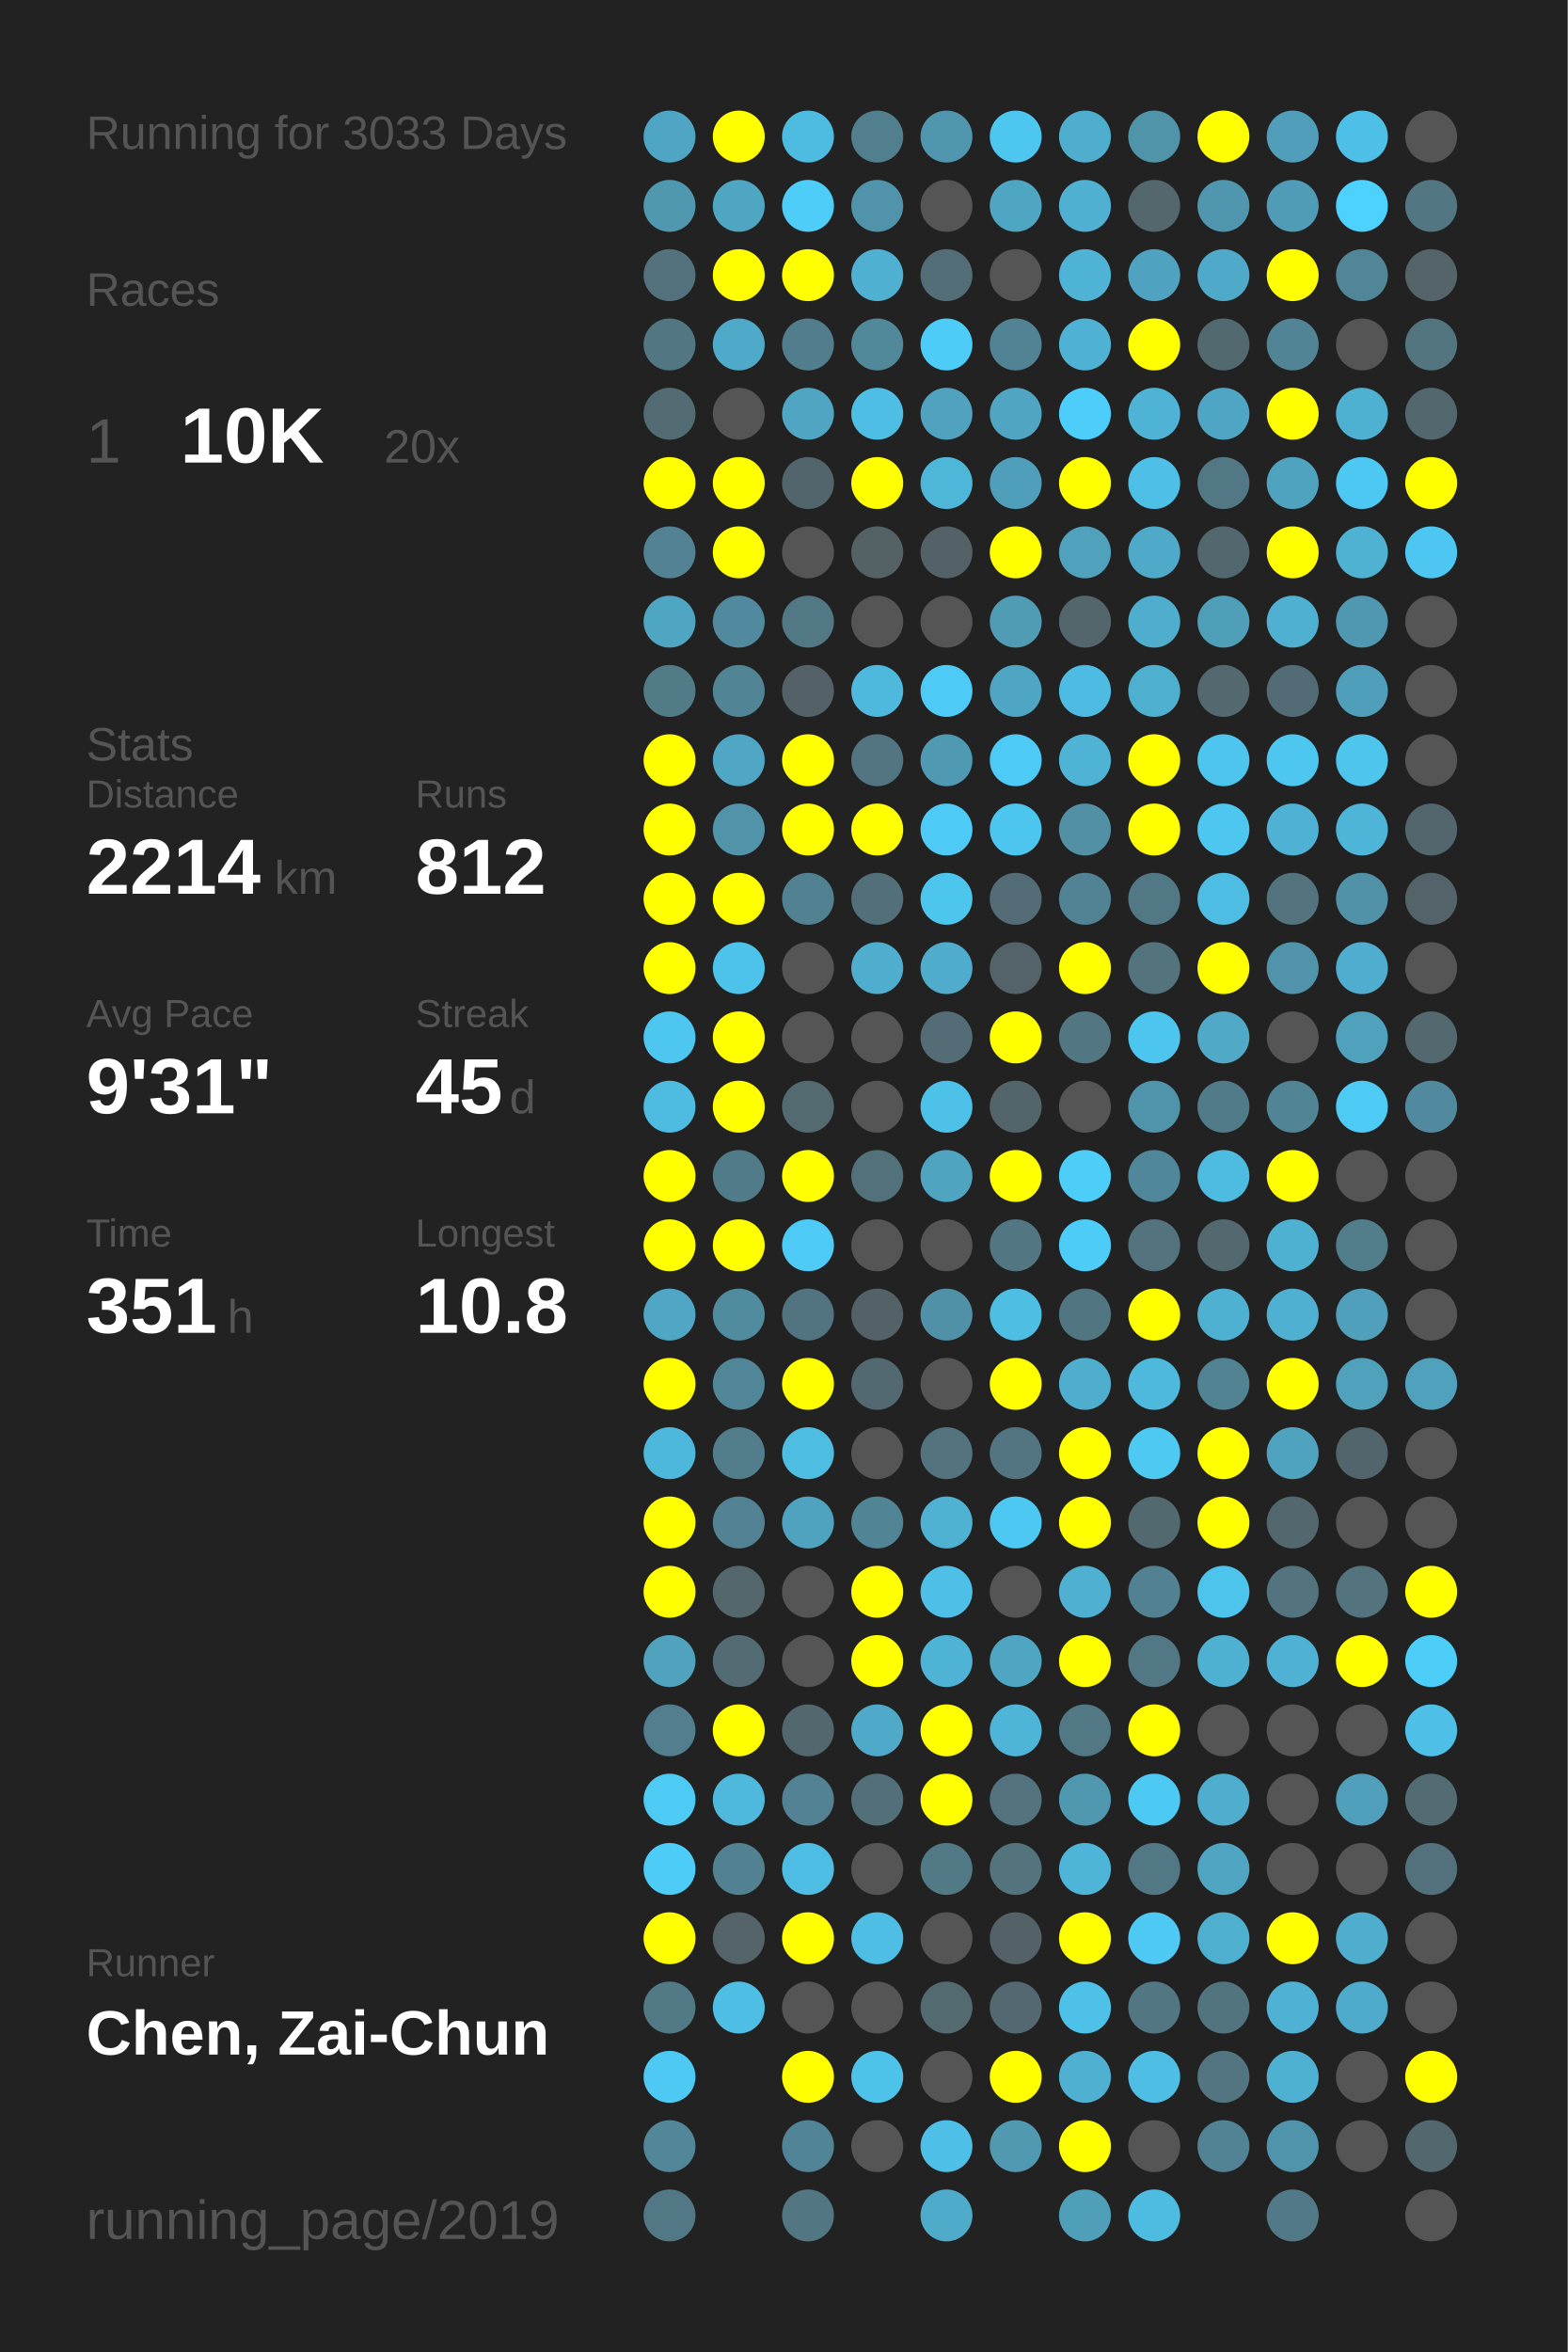
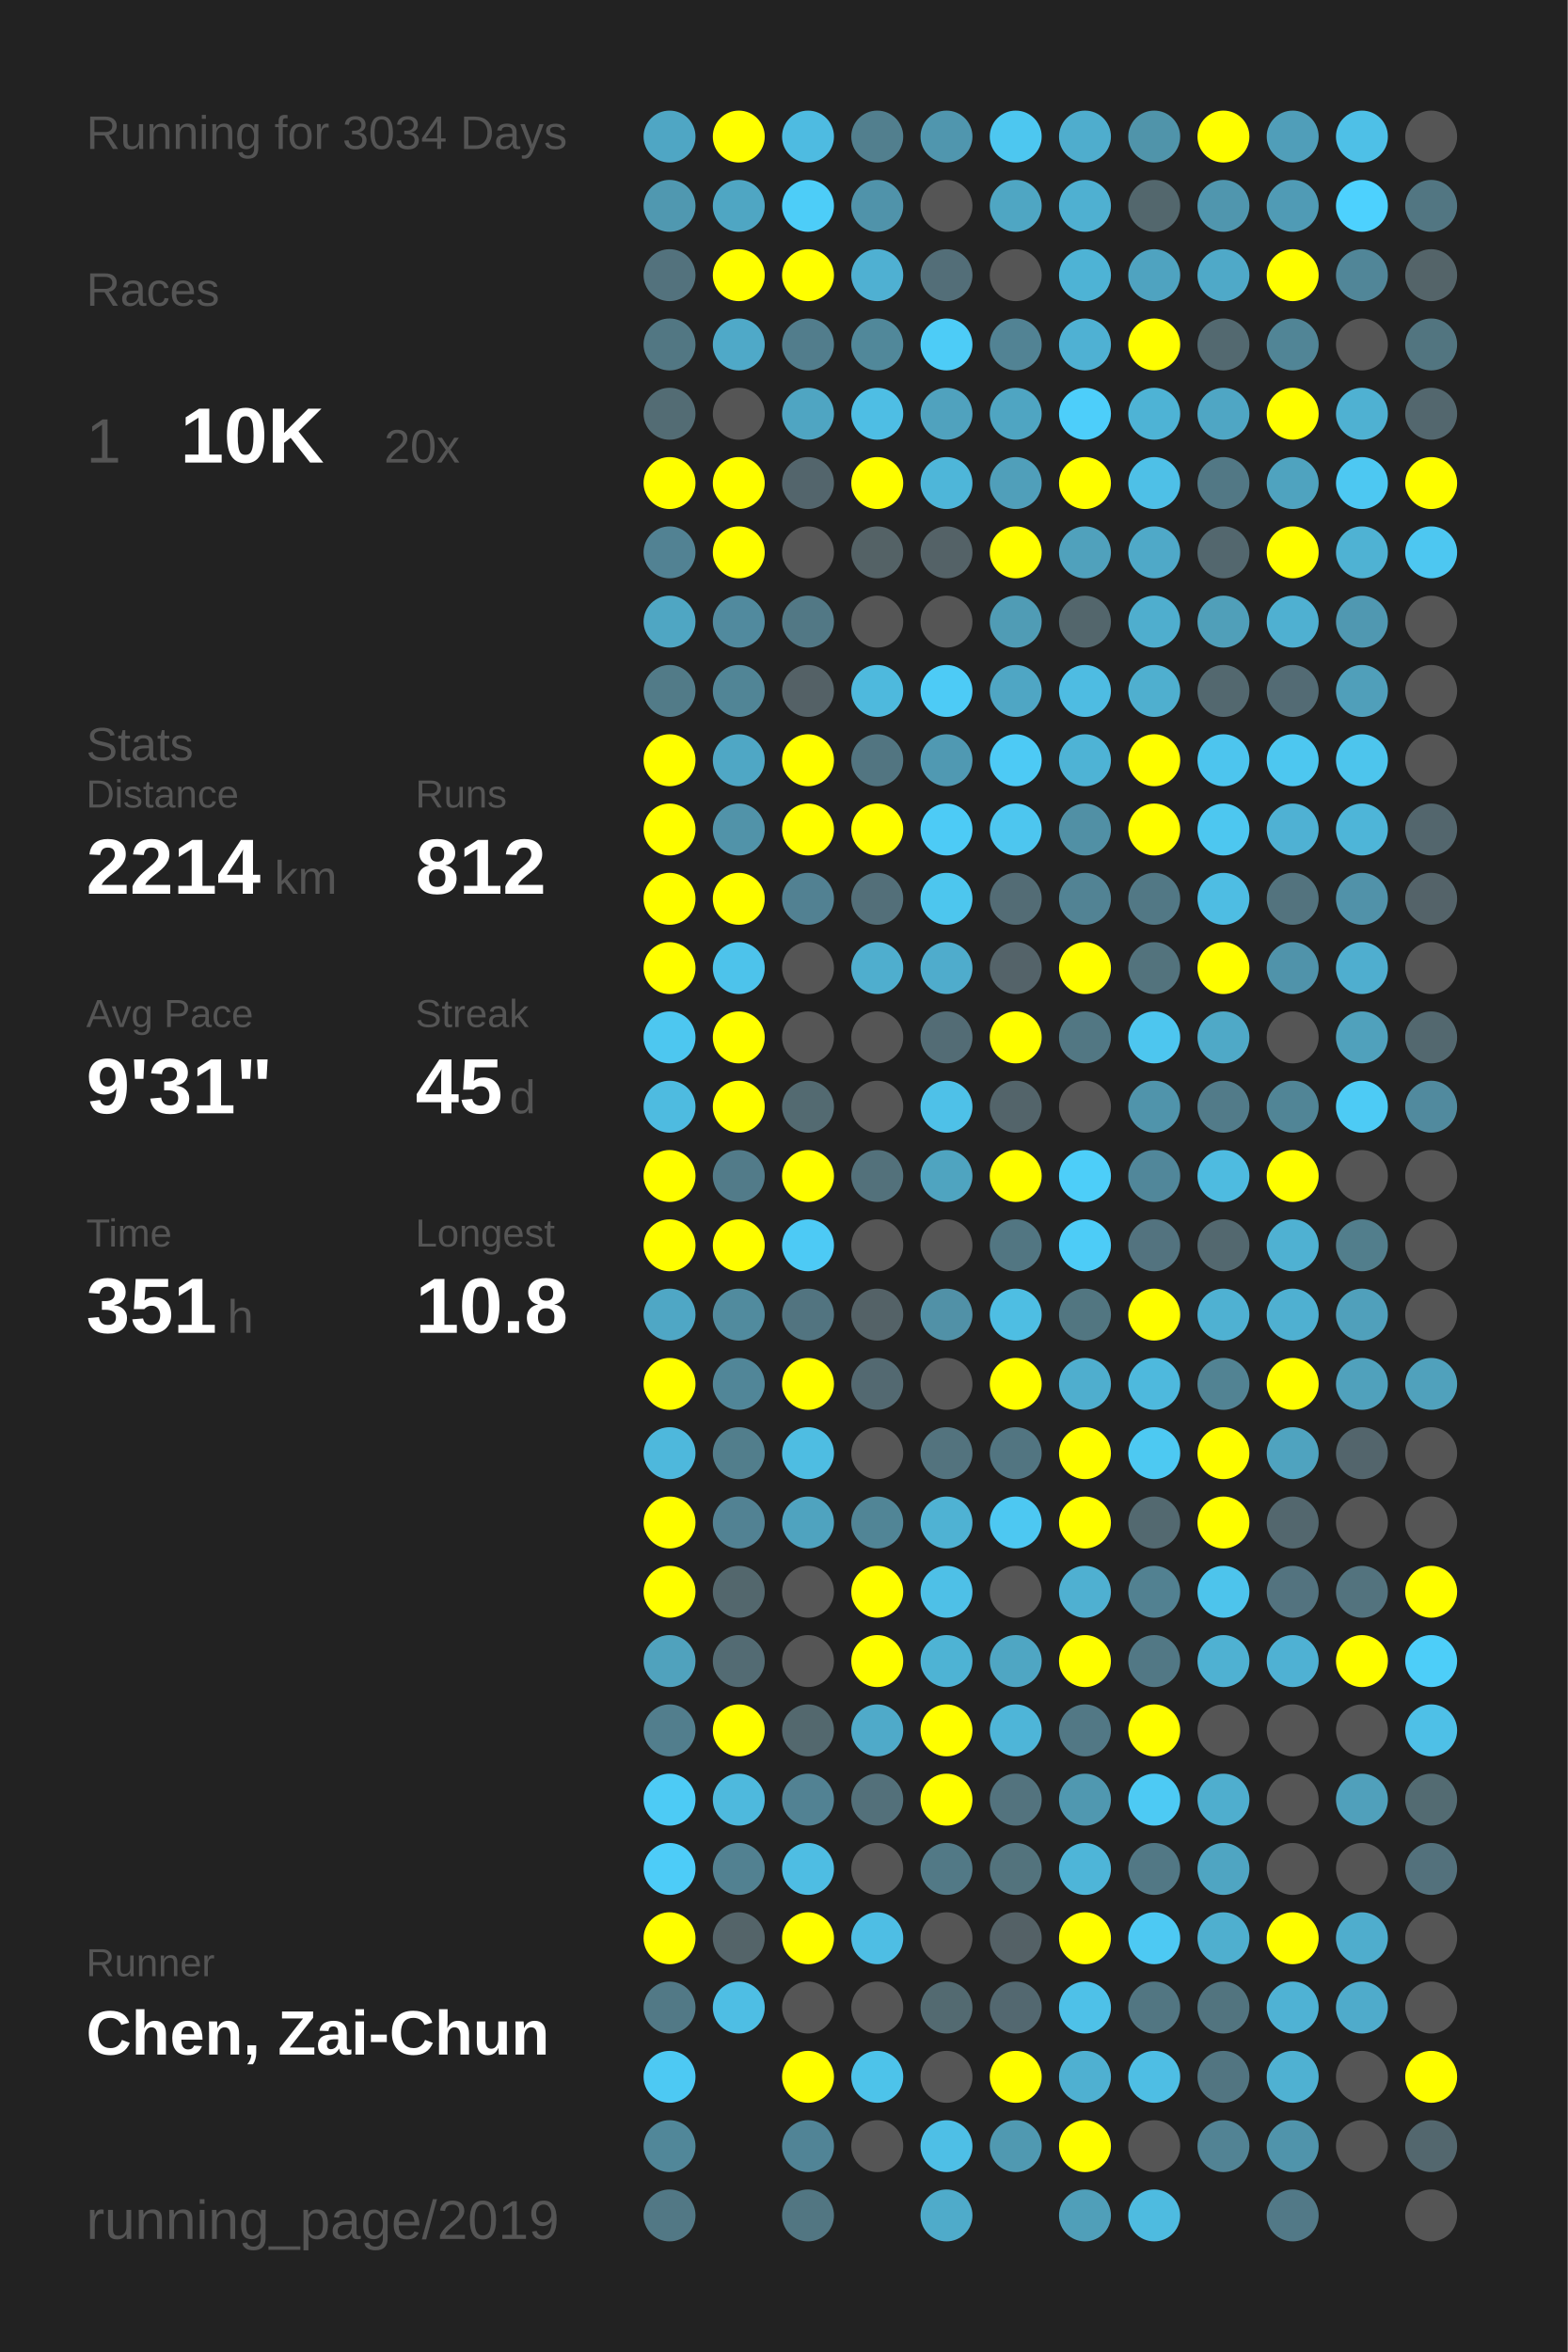
<svg xmlns="http://www.w3.org/2000/svg" baseProfile="full" height="300mm" version="1.1" viewBox="0,0,200,300" width="200mm">
  <defs />
  <rect fill="#222222" height="300" width="200" x="0" y="0" />
-   <text fill="#555555" style="font-size:6px; font-family:Arial;" x="11" y="19">Running for 3033 Days</text>
+   <text fill="#555555" style="font-size:6px; font-family:Arial;" x="11" y="19">Running for 3034 Days</text>
  <text fill="#555555" style="font-size:6px; font-family:Arial;" x="11" y="39">Races</text>
  <text fill="#555555" style="font-size:8px; font-family:Arial;" x="11" y="59">1</text>
  <text fill="#FFFFFF" style="font-size:10px; font-family:Arial; font-weight:bold;" x="23" y="59">10K</text>
  <text fill="#555555" style="font-size:6px; font-family:Arial;" x="49" y="59">20x</text>
  <text fill="#555555" style="font-size:6px; font-family:Arial;" x="11" y="97">Stats</text>
  <text fill="#555555" style="font-size:5px; font-family:Arial;" x="11" y="103">Distance</text>
  <text fill="#FFFFFF" style="font-size:10px; font-family:Arial; font-weight:bold;" x="11" y="114">2214</text>
  <text fill="#555555" style="font-size:6px; font-family:Arial;" x="35" y="114">km</text>
  <text fill="#555555" style="font-size:5px; font-family:Arial;" x="53" y="103">Runs</text>
  <text fill="#FFFFFF" style="font-size:10px; font-family:Arial; font-weight:bold;" x="53" y="114">812</text>
  <text fill="#555555" style="font-size:5px; font-family:Arial;" x="11" y="131">Avg Pace</text>
  <text fill="#FFFFFF" style="font-size:10px; font-family:Arial; font-weight:bold;" x="11" y="142">9'31"</text>
  <text fill="#555555" style="font-size:5px; font-family:Arial;" x="53" y="131">Streak</text>
  <text fill="#FFFFFF" style="font-size:10px; font-family:Arial; font-weight:bold;" x="53" y="142">45</text>
  <text fill="#555555" style="font-size:6px; font-family:Arial;" x="65" y="142">d</text>
  <text fill="#555555" style="font-size:5px; font-family:Arial;" x="11" y="159">Time</text>
  <text fill="#FFFFFF" style="font-size:10px; font-family:Arial; font-weight:bold;" x="11" y="170">351</text>
  <text fill="#555555" style="font-size:6px; font-family:Arial;" x="29" y="170">h</text>
  <text fill="#555555" style="font-size:5px; font-family:Arial;" x="53" y="159">Longest</text>
  <text fill="#FFFFFF" style="font-size:10px; font-family:Arial; font-weight:bold;" x="53" y="170">10.8</text>
  <text fill="#555555" style="font-size:5px; font-family:Arial;" x="11" y="252.065">Runner</text>
  <text fill="#FFFFFF" style="font-size:8px; font-family:Arial; font-weight:bold;" x="11" y="262.065">Chen, Zai-Chun</text>
  <text fill="#555555" style="font-size:7px; font-family:Arial;" x="11" y="285.581">running_page/2019</text>
  <circle cx="85.417" cy="17.419" fill="#4fa6c4" r="3.312" />
  <circle cx="85.417" cy="26.258" fill="#5098b0" r="3.312" />
  <circle cx="85.417" cy="35.097" fill="#53727d" r="3.312" />
  <circle cx="85.417" cy="43.935" fill="#527783" r="3.312" />
  <circle cx="85.417" cy="52.774" fill="#536c74" r="3.312" />
  <circle cx="85.417" cy="61.613" fill="#FFFF00" r="3.312" />
  <circle cx="85.417" cy="70.452" fill="#528293" r="3.312" />
  <circle cx="85.417" cy="79.29" fill="#4fa6c3" r="3.312" />
  <circle cx="85.417" cy="88.129" fill="#527b88" r="3.312" />
  <circle cx="85.417" cy="96.968" fill="#FFFF00" r="3.312" />
  <circle cx="85.417" cy="105.806" fill="#FFFF00" r="3.312" />
  <circle cx="85.417" cy="114.645" fill="#FFFF00" r="3.312" />
  <circle cx="85.417" cy="123.484" fill="#FFFF00" r="3.312" />
  <circle cx="85.417" cy="132.323" fill="#4dc7f0" r="3.312" />
  <circle cx="85.417" cy="141.161" fill="#4ebbe0" r="3.312" />
  <circle cx="85.417" cy="150" fill="#FFFF00" r="3.312" />
  <circle cx="85.417" cy="158.839" fill="#FFFF00" r="3.312" />
  <circle cx="85.417" cy="167.677" fill="#4fa7c5" r="3.312" />
  <circle cx="85.417" cy="176.516" fill="#FFFF00" r="3.312" />
  <circle cx="85.417" cy="185.355" fill="#4eb8dc" r="3.312" />
  <circle cx="85.417" cy="194.194" fill="#FFFF00" r="3.312" />
  <circle cx="85.417" cy="203.032" fill="#FFFF00" r="3.312" />
  <circle cx="85.417" cy="211.871" fill="#50a2bd" r="3.312" />
  <circle cx="85.417" cy="220.71" fill="#527e8d" r="3.312" />
  <circle cx="85.417" cy="229.548" fill="#4dcbf5" r="3.312" />
  <circle cx="85.417" cy="238.387" fill="#4dccf8" r="3.312" />
  <circle cx="85.417" cy="247.226" fill="#FFFF00" r="3.312" />
  <circle cx="85.417" cy="256.065" fill="#527986" r="3.312" />
  <circle cx="85.417" cy="264.903" fill="#4dc9f3" r="3.312" />
  <circle cx="85.417" cy="273.742" fill="#518799" r="3.312" />
  <circle cx="85.417" cy="282.581" fill="#527885" r="3.312" />
  <circle cx="94.25" cy="17.419" fill="#FFFF00" r="3.312" />
  <circle cx="94.25" cy="26.258" fill="#4fa6c3" r="3.312" />
  <circle cx="94.25" cy="35.097" fill="#FFFF00" r="3.312" />
  <circle cx="94.25" cy="43.935" fill="#4fa9c8" r="3.312" />
  <circle cx="94.25" cy="52.774" fill="#555555" r="3.312" />
  <circle cx="94.25" cy="61.613" fill="#FFFF00" r="3.312" />
  <circle cx="94.25" cy="70.452" fill="#FFFF00" r="3.312" />
  <circle cx="94.25" cy="79.29" fill="#518a9e" r="3.312" />
  <circle cx="94.25" cy="88.129" fill="#518596" r="3.312" />
  <circle cx="94.25" cy="96.968" fill="#4fa7c5" r="3.312" />
  <circle cx="94.25" cy="105.806" fill="#5193a9" r="3.312" />
  <circle cx="94.25" cy="114.645" fill="#FFFF00" r="3.312" />
  <circle cx="94.25" cy="123.484" fill="#4dc3eb" r="3.312" />
  <circle cx="94.25" cy="132.323" fill="#FFFF00" r="3.312" />
  <circle cx="94.25" cy="141.161" fill="#FFFF00" r="3.312" />
  <circle cx="94.25" cy="150" fill="#527b89" r="3.312" />
  <circle cx="94.25" cy="158.839" fill="#FFFF00" r="3.312" />
  <circle cx="94.25" cy="167.677" fill="#518b9e" r="3.312" />
  <circle cx="94.25" cy="176.516" fill="#518698" r="3.312" />
  <circle cx="94.25" cy="185.355" fill="#527e8c" r="3.312" />
  <circle cx="94.25" cy="194.194" fill="#528293" r="3.312" />
  <circle cx="94.25" cy="203.032" fill="#53676d" r="3.312" />
  <circle cx="94.25" cy="211.871" fill="#536b73" r="3.312" />
  <circle cx="94.25" cy="220.71" fill="#FFFF00" r="3.312" />
  <circle cx="94.25" cy="229.548" fill="#4eb9dd" r="3.312" />
  <circle cx="94.25" cy="238.387" fill="#528191" r="3.312" />
  <circle cx="94.25" cy="247.226" fill="#546469" r="3.312" />
  <circle cx="94.25" cy="256.065" fill="#4ebee4" r="3.312" />
  <circle cx="103.083" cy="17.419" fill="#4ebbe1" r="3.312" />
  <circle cx="103.083" cy="26.258" fill="#4dcdf8" r="3.312" />
  <circle cx="103.083" cy="35.097" fill="#FFFF00" r="3.312" />
  <circle cx="103.083" cy="43.935" fill="#527d8c" r="3.312" />
  <circle cx="103.083" cy="52.774" fill="#4fa5c2" r="3.312" />
  <circle cx="103.083" cy="61.613" fill="#53656c" r="3.312" />
  <circle cx="103.083" cy="70.452" fill="#555555" r="3.312" />
  <circle cx="103.083" cy="79.29" fill="#527885" r="3.312" />
  <circle cx="103.083" cy="88.129" fill="#546166" r="3.312" />
  <circle cx="103.083" cy="96.968" fill="#FFFF00" r="3.312" />
  <circle cx="103.083" cy="105.806" fill="#FFFF00" r="3.312" />
  <circle cx="103.083" cy="114.645" fill="#528192" r="3.312" />
  <circle cx="103.083" cy="123.484" fill="#555555" r="3.312" />
  <circle cx="103.083" cy="132.323" fill="#555555" r="3.312" />
  <circle cx="103.083" cy="141.161" fill="#536a71" r="3.312" />
  <circle cx="103.083" cy="150" fill="#FFFF00" r="3.312" />
  <circle cx="103.083" cy="158.839" fill="#4dcaf5" r="3.312" />
  <circle cx="103.083" cy="167.677" fill="#527480" r="3.312" />
  <circle cx="103.083" cy="176.516" fill="#FFFF00" r="3.312" />
  <circle cx="103.083" cy="185.355" fill="#4ebde2" r="3.312" />
  <circle cx="103.083" cy="194.194" fill="#4fa3bf" r="3.312" />
  <circle cx="103.083" cy="203.032" fill="#555555" r="3.312" />
  <circle cx="103.083" cy="211.871" fill="#555555" r="3.312" />
  <circle cx="103.083" cy="220.71" fill="#53686e" r="3.312" />
  <circle cx="103.083" cy="229.548" fill="#528293" r="3.312" />
  <circle cx="103.083" cy="238.387" fill="#4ebde3" r="3.312" />
  <circle cx="103.083" cy="247.226" fill="#FFFF00" r="3.312" />
  <circle cx="103.083" cy="256.065" fill="#555555" r="3.312" />
  <circle cx="103.083" cy="264.903" fill="#FFFF00" r="3.312" />
  <circle cx="103.083" cy="273.742" fill="#518496" r="3.312" />
  <circle cx="103.083" cy="282.581" fill="#527682" r="3.312" />
  <circle cx="111.917" cy="17.419" fill="#527f8e" r="3.312" />
  <circle cx="111.917" cy="26.258" fill="#5093aa" r="3.312" />
  <circle cx="111.917" cy="35.097" fill="#4fb0d2" r="3.312" />
  <circle cx="111.917" cy="43.935" fill="#51889a" r="3.312" />
  <circle cx="111.917" cy="52.774" fill="#4ebee4" r="3.312" />
  <circle cx="111.917" cy="61.613" fill="#FFFF00" r="3.312" />
  <circle cx="111.917" cy="70.452" fill="#546266" r="3.312" />
  <circle cx="111.917" cy="79.29" fill="#555555" r="3.312" />
  <circle cx="111.917" cy="88.129" fill="#4eb9dd" r="3.312" />
  <circle cx="111.917" cy="96.968" fill="#527581" r="3.312" />
  <circle cx="111.917" cy="105.806" fill="#FFFF00" r="3.312" />
  <circle cx="111.917" cy="114.645" fill="#536f79" r="3.312" />
  <circle cx="111.917" cy="123.484" fill="#4faece" r="3.312" />
  <circle cx="111.917" cy="132.323" fill="#555555" r="3.312" />
  <circle cx="111.917" cy="141.161" fill="#555555" r="3.312" />
  <circle cx="111.917" cy="150" fill="#53717b" r="3.312" />
  <circle cx="111.917" cy="158.839" fill="#555555" r="3.312" />
  <circle cx="111.917" cy="167.677" fill="#546267" r="3.312" />
  <circle cx="111.917" cy="176.516" fill="#536971" r="3.312" />
  <circle cx="111.917" cy="185.355" fill="#555555" r="3.312" />
  <circle cx="111.917" cy="194.194" fill="#518596" r="3.312" />
  <circle cx="111.917" cy="203.032" fill="#FFFF00" r="3.312" />
  <circle cx="111.917" cy="211.871" fill="#FFFF00" r="3.312" />
  <circle cx="111.917" cy="220.71" fill="#4faac9" r="3.312" />
  <circle cx="111.917" cy="229.548" fill="#53707a" r="3.312" />
  <circle cx="111.917" cy="238.387" fill="#555555" r="3.312" />
  <circle cx="111.917" cy="247.226" fill="#4ebee4" r="3.312" />
  <circle cx="111.917" cy="256.065" fill="#555555" r="3.312" />
  <circle cx="111.917" cy="264.903" fill="#4dc3ea" r="3.312" />
  <circle cx="111.917" cy="273.742" fill="#555555" r="3.312" />
  <circle cx="120.75" cy="17.419" fill="#5096ae" r="3.312" />
  <circle cx="120.75" cy="26.258" fill="#555555" r="3.312" />
  <circle cx="120.75" cy="35.097" fill="#536e78" r="3.312" />
  <circle cx="120.75" cy="43.935" fill="#4dccf7" r="3.312" />
  <circle cx="120.75" cy="52.774" fill="#50a2be" r="3.312" />
  <circle cx="120.75" cy="61.613" fill="#4eb6d9" r="3.312" />
  <circle cx="120.75" cy="70.452" fill="#546267" r="3.312" />
  <circle cx="120.75" cy="79.29" fill="#555555" r="3.312" />
  <circle cx="120.75" cy="88.129" fill="#4dcbf6" r="3.312" />
  <circle cx="120.75" cy="96.968" fill="#5099b2" r="3.312" />
  <circle cx="120.75" cy="105.806" fill="#4dcbf6" r="3.312" />
  <circle cx="120.75" cy="114.645" fill="#4dc6ee" r="3.312" />
  <circle cx="120.75" cy="123.484" fill="#4faccc" r="3.312" />
  <circle cx="120.75" cy="132.323" fill="#536c75" r="3.312" />
  <circle cx="120.75" cy="141.161" fill="#4ec1e8" r="3.312" />
  <circle cx="120.75" cy="150" fill="#4fa4c0" r="3.312" />
  <circle cx="120.75" cy="158.839" fill="#555555" r="3.312" />
  <circle cx="120.75" cy="167.677" fill="#5191a7" r="3.312" />
  <circle cx="120.75" cy="176.516" fill="#555555" r="3.312" />
  <circle cx="120.75" cy="185.355" fill="#53737e" r="3.312" />
  <circle cx="120.75" cy="194.194" fill="#4fb2d3" r="3.312" />
  <circle cx="120.75" cy="203.032" fill="#4ec0e7" r="3.312" />
  <circle cx="120.75" cy="211.871" fill="#4eb3d4" r="3.312" />
  <circle cx="120.75" cy="220.71" fill="#FFFF00" r="3.312" />
  <circle cx="120.75" cy="229.548" fill="#FFFF00" r="3.312" />
  <circle cx="120.75" cy="238.387" fill="#527986" r="3.312" />
  <circle cx="120.75" cy="247.226" fill="#555555" r="3.312" />
  <circle cx="120.75" cy="256.065" fill="#536a71" r="3.312" />
  <circle cx="120.75" cy="264.903" fill="#555555" r="3.312" />
  <circle cx="120.75" cy="273.742" fill="#4ebfe6" r="3.312" />
  <circle cx="120.75" cy="282.581" fill="#4fabca" r="3.312" />
  <circle cx="129.583" cy="17.419" fill="#4dc7f0" r="3.312" />
  <circle cx="129.583" cy="26.258" fill="#4fa6c3" r="3.312" />
  <circle cx="129.583" cy="35.097" fill="#555555" r="3.312" />
  <circle cx="129.583" cy="43.935" fill="#528394" r="3.312" />
  <circle cx="129.583" cy="52.774" fill="#4fa5c2" r="3.312" />
  <circle cx="129.583" cy="61.613" fill="#509fba" r="3.312" />
  <circle cx="129.583" cy="70.452" fill="#FFFF00" r="3.312" />
  <circle cx="129.583" cy="79.29" fill="#509cb5" r="3.312" />
  <circle cx="129.583" cy="88.129" fill="#4fa6c4" r="3.312" />
  <circle cx="129.583" cy="96.968" fill="#4dcaf5" r="3.312" />
  <circle cx="129.583" cy="105.806" fill="#4dc6ef" r="3.312" />
  <circle cx="129.583" cy="114.645" fill="#536c75" r="3.312" />
  <circle cx="129.583" cy="123.484" fill="#546369" r="3.312" />
  <circle cx="129.583" cy="132.323" fill="#FFFF00" r="3.312" />
  <circle cx="129.583" cy="141.161" fill="#53646a" r="3.312" />
  <circle cx="129.583" cy="150" fill="#FFFF00" r="3.312" />
  <circle cx="129.583" cy="158.839" fill="#527682" r="3.312" />
  <circle cx="129.583" cy="167.677" fill="#4ebee3" r="3.312" />
  <circle cx="129.583" cy="176.516" fill="#FFFF00" r="3.312" />
  <circle cx="129.583" cy="185.355" fill="#527581" r="3.312" />
  <circle cx="129.583" cy="194.194" fill="#4dc8f2" r="3.312" />
  <circle cx="129.583" cy="203.032" fill="#555555" r="3.312" />
  <circle cx="129.583" cy="211.871" fill="#4fa6c3" r="3.312" />
  <circle cx="129.583" cy="220.71" fill="#4eb5d8" r="3.312" />
  <circle cx="129.583" cy="229.548" fill="#53737e" r="3.312" />
  <circle cx="129.583" cy="238.387" fill="#53737d" r="3.312" />
  <circle cx="129.583" cy="247.226" fill="#546166" r="3.312" />
  <circle cx="129.583" cy="256.065" fill="#536870" r="3.312" />
  <circle cx="129.583" cy="264.903" fill="#FFFF00" r="3.312" />
  <circle cx="129.583" cy="273.742" fill="#5099b1" r="3.312" />
  <circle cx="138.417" cy="17.419" fill="#4fadcd" r="3.312" />
  <circle cx="138.417" cy="26.258" fill="#4fb0d1" r="3.312" />
  <circle cx="138.417" cy="35.097" fill="#4eb3d5" r="3.312" />
  <circle cx="138.417" cy="43.935" fill="#4fb1d3" r="3.312" />
  <circle cx="138.417" cy="52.774" fill="#4dcefa" r="3.312" />
  <circle cx="138.417" cy="61.613" fill="#FFFF00" r="3.312" />
  <circle cx="138.417" cy="70.452" fill="#50a1bc" r="3.312" />
  <circle cx="138.417" cy="79.29" fill="#53666c" r="3.312" />
  <circle cx="138.417" cy="88.129" fill="#4ebce2" r="3.312" />
  <circle cx="138.417" cy="96.968" fill="#4eb3d5" r="3.312" />
  <circle cx="138.417" cy="105.806" fill="#5190a5" r="3.312" />
  <circle cx="138.417" cy="114.645" fill="#528394" r="3.312" />
  <circle cx="138.417" cy="123.484" fill="#FFFF00" r="3.312" />
  <circle cx="138.417" cy="132.323" fill="#527783" r="3.312" />
  <circle cx="138.417" cy="141.161" fill="#555555" r="3.312" />
  <circle cx="138.417" cy="150" fill="#4dcef9" r="3.312" />
  <circle cx="138.417" cy="158.839" fill="#4dccf7" r="3.312" />
  <circle cx="138.417" cy="167.677" fill="#527681" r="3.312" />
  <circle cx="138.417" cy="176.516" fill="#4faece" r="3.312" />
  <circle cx="138.417" cy="185.355" fill="#FFFF00" r="3.312" />
  <circle cx="138.417" cy="194.194" fill="#FFFF00" r="3.312" />
  <circle cx="138.417" cy="203.032" fill="#4fb0d1" r="3.312" />
  <circle cx="138.417" cy="211.871" fill="#FFFF00" r="3.312" />
  <circle cx="138.417" cy="220.71" fill="#527885" r="3.312" />
  <circle cx="138.417" cy="229.548" fill="#5098b0" r="3.312" />
  <circle cx="138.417" cy="238.387" fill="#4eb5d8" r="3.312" />
  <circle cx="138.417" cy="247.226" fill="#FFFF00" r="3.312" />
  <circle cx="138.417" cy="256.065" fill="#4ec1e8" r="3.312" />
  <circle cx="138.417" cy="264.903" fill="#4fb0d1" r="3.312" />
  <circle cx="138.417" cy="273.742" fill="#FFFF00" r="3.312" />
  <circle cx="138.417" cy="282.581" fill="#509fb9" r="3.312" />
  <circle cx="147.25" cy="17.419" fill="#5094aa" r="3.312" />
  <circle cx="147.25" cy="26.258" fill="#53676d" r="3.312" />
  <circle cx="147.25" cy="35.097" fill="#4fa3c0" r="3.312" />
  <circle cx="147.25" cy="43.935" fill="#FFFF00" r="3.312" />
  <circle cx="147.25" cy="52.774" fill="#4eb3d5" r="3.312" />
  <circle cx="147.25" cy="61.613" fill="#4ec0e7" r="3.312" />
  <circle cx="147.25" cy="70.452" fill="#4fa9c8" r="3.312" />
  <circle cx="147.25" cy="79.29" fill="#4faece" r="3.312" />
  <circle cx="147.25" cy="88.129" fill="#4fafcf" r="3.312" />
  <circle cx="147.25" cy="96.968" fill="#FFFF00" r="3.312" />
  <circle cx="147.25" cy="105.806" fill="#FFFF00" r="3.312" />
  <circle cx="147.25" cy="114.645" fill="#527885" r="3.312" />
  <circle cx="147.25" cy="123.484" fill="#53737d" r="3.312" />
  <circle cx="147.25" cy="132.323" fill="#4dc6ef" r="3.312" />
  <circle cx="147.25" cy="141.161" fill="#5094ab" r="3.312" />
  <circle cx="147.25" cy="150" fill="#51879a" r="3.312" />
  <circle cx="147.25" cy="158.839" fill="#53737f" r="3.312" />
  <circle cx="147.25" cy="167.677" fill="#FFFF00" r="3.312" />
  <circle cx="147.25" cy="176.516" fill="#4eb9dd" r="3.312" />
  <circle cx="147.25" cy="185.355" fill="#4dc9f2" r="3.312" />
  <circle cx="147.25" cy="194.194" fill="#536970" r="3.312" />
  <circle cx="147.25" cy="203.032" fill="#528191" r="3.312" />
  <circle cx="147.25" cy="211.871" fill="#527885" r="3.312" />
  <circle cx="147.25" cy="220.71" fill="#FFFF00" r="3.312" />
  <circle cx="147.25" cy="229.548" fill="#4dcaf4" r="3.312" />
  <circle cx="147.25" cy="238.387" fill="#527885" r="3.312" />
  <circle cx="147.25" cy="247.226" fill="#4dc9f3" r="3.312" />
  <circle cx="147.25" cy="256.065" fill="#527682" r="3.312" />
  <circle cx="147.25" cy="264.903" fill="#4ebee4" r="3.312" />
  <circle cx="147.25" cy="273.742" fill="#555555" r="3.312" />
  <circle cx="147.25" cy="282.581" fill="#4ebbe0" r="3.312" />
  <circle cx="156.083" cy="17.419" fill="#FFFF00" r="3.312" />
  <circle cx="156.083" cy="26.258" fill="#5096ae" r="3.312" />
  <circle cx="156.083" cy="35.097" fill="#4fa9c8" r="3.312" />
  <circle cx="156.083" cy="43.935" fill="#536970" r="3.312" />
  <circle cx="156.083" cy="52.774" fill="#4fa6c4" r="3.312" />
  <circle cx="156.083" cy="61.613" fill="#527885" r="3.312" />
  <circle cx="156.083" cy="70.452" fill="#53676e" r="3.312" />
  <circle cx="156.083" cy="79.29" fill="#509fb9" r="3.312" />
  <circle cx="156.083" cy="88.129" fill="#53686f" r="3.312" />
  <circle cx="156.083" cy="96.968" fill="#4dc5ee" r="3.312" />
  <circle cx="156.083" cy="105.806" fill="#4dc7f0" r="3.312" />
  <circle cx="156.083" cy="114.645" fill="#4ebde3" r="3.312" />
  <circle cx="156.083" cy="123.484" fill="#FFFF00" r="3.312" />
  <circle cx="156.083" cy="132.323" fill="#4fa9c7" r="3.312" />
  <circle cx="156.083" cy="141.161" fill="#527b89" r="3.312" />
  <circle cx="156.083" cy="150" fill="#4ebbe0" r="3.312" />
  <circle cx="156.083" cy="158.839" fill="#53686f" r="3.312" />
  <circle cx="156.083" cy="167.677" fill="#4fb1d2" r="3.312" />
  <circle cx="156.083" cy="176.516" fill="#528393" r="3.312" />
  <circle cx="156.083" cy="185.355" fill="#FFFF00" r="3.312" />
  <circle cx="156.083" cy="194.194" fill="#FFFF00" r="3.312" />
  <circle cx="156.083" cy="203.032" fill="#4dc4ec" r="3.312" />
  <circle cx="156.083" cy="211.871" fill="#4fb1d2" r="3.312" />
  <circle cx="156.083" cy="220.71" fill="#555555" r="3.312" />
  <circle cx="156.083" cy="229.548" fill="#4faece" r="3.312" />
  <circle cx="156.083" cy="238.387" fill="#4fa5c2" r="3.312" />
  <circle cx="156.083" cy="247.226" fill="#4fafcf" r="3.312" />
  <circle cx="156.083" cy="256.065" fill="#52747f" r="3.312" />
  <circle cx="156.083" cy="264.903" fill="#527581" r="3.312" />
  <circle cx="156.083" cy="273.742" fill="#528394" r="3.312" />
  <circle cx="164.917" cy="17.419" fill="#509eb9" r="3.312" />
  <circle cx="164.917" cy="26.258" fill="#509bb5" r="3.312" />
  <circle cx="164.917" cy="35.097" fill="#FFFF00" r="3.312" />
  <circle cx="164.917" cy="43.935" fill="#518596" r="3.312" />
  <circle cx="164.917" cy="52.774" fill="#FFFF00" r="3.312" />
  <circle cx="164.917" cy="61.613" fill="#4fa3bf" r="3.312" />
  <circle cx="164.917" cy="70.452" fill="#FFFF00" r="3.312" />
  <circle cx="164.917" cy="79.29" fill="#4fb0d1" r="3.312" />
  <circle cx="164.917" cy="88.129" fill="#536b74" r="3.312" />
  <circle cx="164.917" cy="96.968" fill="#4dc7f0" r="3.312" />
  <circle cx="164.917" cy="105.806" fill="#4fb1d3" r="3.312" />
  <circle cx="164.917" cy="114.645" fill="#53737e" r="3.312" />
  <circle cx="164.917" cy="123.484" fill="#5093aa" r="3.312" />
  <circle cx="164.917" cy="132.323" fill="#555555" r="3.312" />
  <circle cx="164.917" cy="141.161" fill="#518596" r="3.312" />
  <circle cx="164.917" cy="150" fill="#FFFF00" r="3.312" />
  <circle cx="164.917" cy="158.839" fill="#4fb1d2" r="3.312" />
  <circle cx="164.917" cy="167.677" fill="#4fb0d1" r="3.312" />
  <circle cx="164.917" cy="176.516" fill="#FFFF00" r="3.312" />
  <circle cx="164.917" cy="185.355" fill="#4fa3bf" r="3.312" />
  <circle cx="164.917" cy="194.194" fill="#53676e" r="3.312" />
  <circle cx="164.917" cy="203.032" fill="#53737f" r="3.312" />
  <circle cx="164.917" cy="211.871" fill="#4fb1d3" r="3.312" />
  <circle cx="164.917" cy="220.71" fill="#555555" r="3.312" />
  <circle cx="164.917" cy="229.548" fill="#555555" r="3.312" />
  <circle cx="164.917" cy="238.387" fill="#555555" r="3.312" />
  <circle cx="164.917" cy="247.226" fill="#FFFF00" r="3.312" />
  <circle cx="164.917" cy="256.065" fill="#4fb2d4" r="3.312" />
  <circle cx="164.917" cy="264.903" fill="#4fb1d2" r="3.312" />
  <circle cx="164.917" cy="273.742" fill="#5094ab" r="3.312" />
  <circle cx="164.917" cy="282.581" fill="#527987" r="3.312" />
  <circle cx="173.75" cy="17.419" fill="#4ec0e7" r="3.312" />
  <circle cx="173.75" cy="26.258" fill="#4dd1fe" r="3.312" />
  <circle cx="173.75" cy="35.097" fill="#518698" r="3.312" />
  <circle cx="173.75" cy="43.935" fill="#555555" r="3.312" />
  <circle cx="173.75" cy="52.774" fill="#4fb1d2" r="3.312" />
  <circle cx="173.75" cy="61.613" fill="#4dc8f2" r="3.312" />
  <circle cx="173.75" cy="70.452" fill="#4fb2d3" r="3.312" />
  <circle cx="173.75" cy="79.29" fill="#5098b1" r="3.312" />
  <circle cx="173.75" cy="88.129" fill="#509fba" r="3.312" />
  <circle cx="173.75" cy="96.968" fill="#4dc5ed" r="3.312" />
  <circle cx="173.75" cy="105.806" fill="#4eb5d8" r="3.312" />
  <circle cx="173.75" cy="114.645" fill="#5192a9" r="3.312" />
  <circle cx="173.75" cy="123.484" fill="#4faecf" r="3.312" />
  <circle cx="173.75" cy="132.323" fill="#50a1bc" r="3.312" />
  <circle cx="173.75" cy="141.161" fill="#4dcbf5" r="3.312" />
  <circle cx="173.75" cy="150" fill="#555555" r="3.312" />
  <circle cx="173.75" cy="158.839" fill="#527e8c" r="3.312" />
  <circle cx="173.75" cy="167.677" fill="#50a0bb" r="3.312" />
  <circle cx="173.75" cy="176.516" fill="#50a1bc" r="3.312" />
  <circle cx="173.75" cy="185.355" fill="#53656c" r="3.312" />
  <circle cx="173.75" cy="194.194" fill="#555555" r="3.312" />
  <circle cx="173.75" cy="203.032" fill="#53737e" r="3.312" />
  <circle cx="173.75" cy="211.871" fill="#FFFF00" r="3.312" />
  <circle cx="173.75" cy="220.71" fill="#555555" r="3.312" />
  <circle cx="173.75" cy="229.548" fill="#50a0bb" r="3.312" />
  <circle cx="173.75" cy="238.387" fill="#555555" r="3.312" />
  <circle cx="173.75" cy="247.226" fill="#4fadcd" r="3.312" />
  <circle cx="173.75" cy="256.065" fill="#4fabcb" r="3.312" />
  <circle cx="173.75" cy="264.903" fill="#555555" r="3.312" />
  <circle cx="173.75" cy="273.742" fill="#555555" r="3.312" />
  <circle cx="182.583" cy="17.419" fill="#555555" r="3.312" />
  <circle cx="182.583" cy="26.258" fill="#527682" r="3.312" />
  <circle cx="182.583" cy="35.097" fill="#546469" r="3.312" />
  <circle cx="182.583" cy="43.935" fill="#527580" r="3.312" />
  <circle cx="182.583" cy="52.774" fill="#53676e" r="3.312" />
  <circle cx="182.583" cy="61.613" fill="#FFFF00" r="3.312" />
  <circle cx="182.583" cy="70.452" fill="#4dc7f1" r="3.312" />
  <circle cx="182.583" cy="79.29" fill="#555555" r="3.312" />
  <circle cx="182.583" cy="88.129" fill="#555555" r="3.312" />
  <circle cx="182.583" cy="96.968" fill="#555555" r="3.312" />
  <circle cx="182.583" cy="105.806" fill="#53666d" r="3.312" />
  <circle cx="182.583" cy="114.645" fill="#546369" r="3.312" />
  <circle cx="182.583" cy="123.484" fill="#555555" r="3.312" />
  <circle cx="182.583" cy="132.323" fill="#53686f" r="3.312" />
  <circle cx="182.583" cy="141.161" fill="#518a9e" r="3.312" />
  <circle cx="182.583" cy="150" fill="#555555" r="3.312" />
  <circle cx="182.583" cy="158.839" fill="#555555" r="3.312" />
  <circle cx="182.583" cy="167.677" fill="#555555" r="3.312" />
  <circle cx="182.583" cy="176.516" fill="#50a1bc" r="3.312" />
  <circle cx="182.583" cy="185.355" fill="#555555" r="3.312" />
  <circle cx="182.583" cy="194.194" fill="#555555" r="3.312" />
  <circle cx="182.583" cy="203.032" fill="#FFFF00" r="3.312" />
  <circle cx="182.583" cy="211.871" fill="#4dcef9" r="3.312" />
  <circle cx="182.583" cy="220.71" fill="#4ec0e7" r="3.312" />
  <circle cx="182.583" cy="229.548" fill="#536b72" r="3.312" />
  <circle cx="182.583" cy="238.387" fill="#53717c" r="3.312" />
  <circle cx="182.583" cy="247.226" fill="#555555" r="3.312" />
  <circle cx="182.583" cy="256.065" fill="#555555" r="3.312" />
  <circle cx="182.583" cy="264.903" fill="#FFFF00" r="3.312" />
  <circle cx="182.583" cy="273.742" fill="#53676e" r="3.312" />
  <circle cx="182.583" cy="282.581" fill="#555555" r="3.312" />
</svg>
